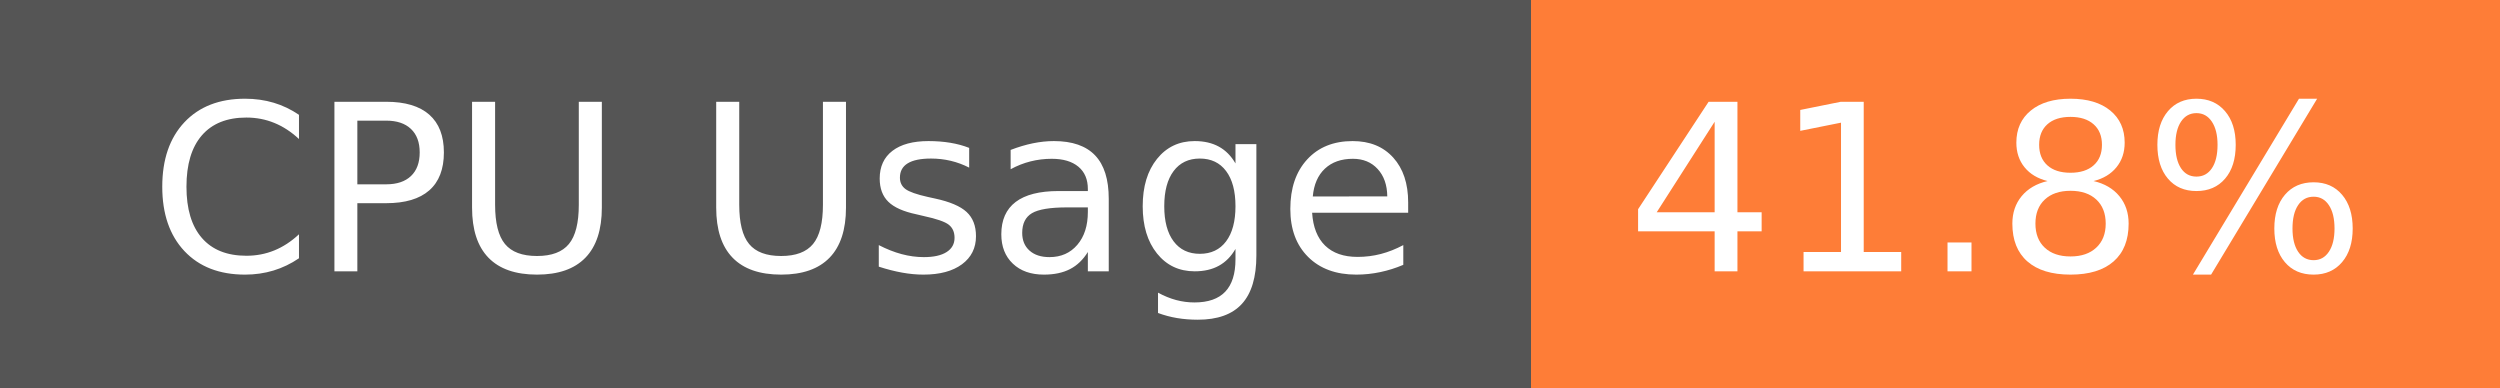
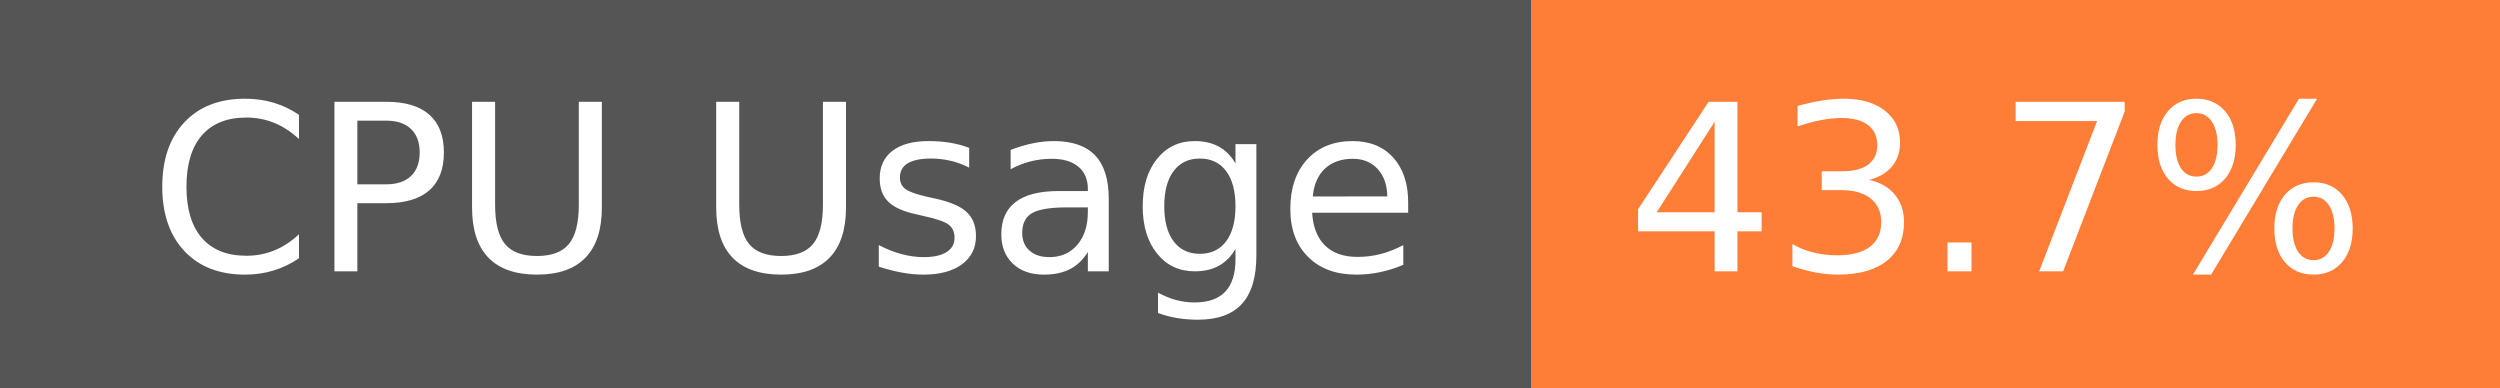
- <svg xmlns="http://www.w3.org/2000/svg" width="129" height="20" role="img" aria-label="CPU Usage: 41.8%">
+ <svg xmlns="http://www.w3.org/2000/svg" width="129" height="20" role="img" aria-label="CPU Usage: 43.7%">
  <g shape-rendering="crispEdges">
    <rect width="79" height="20" fill="#555" />
    <rect x="79" width="50" height="20" fill="#fe7d37" />
  </g>
  <g fill="#fff" text-anchor="middle" font-family="Verdana,Geneva,DejaVu Sans,sans-serif" text-rendering="geometricPrecision" font-size="120">
    <text x="405" y="140" transform="scale(.1)" fill="#fff" textLength="665">CPU Usage</text>
-     <text x="1030" y="140" transform="scale(.1)" fill="#fff" textLength="390">41.8%</text>
+     <text x="1030" y="140" transform="scale(.1)" fill="#fff" textLength="390">43.7%</text>
  </g>
</svg>
